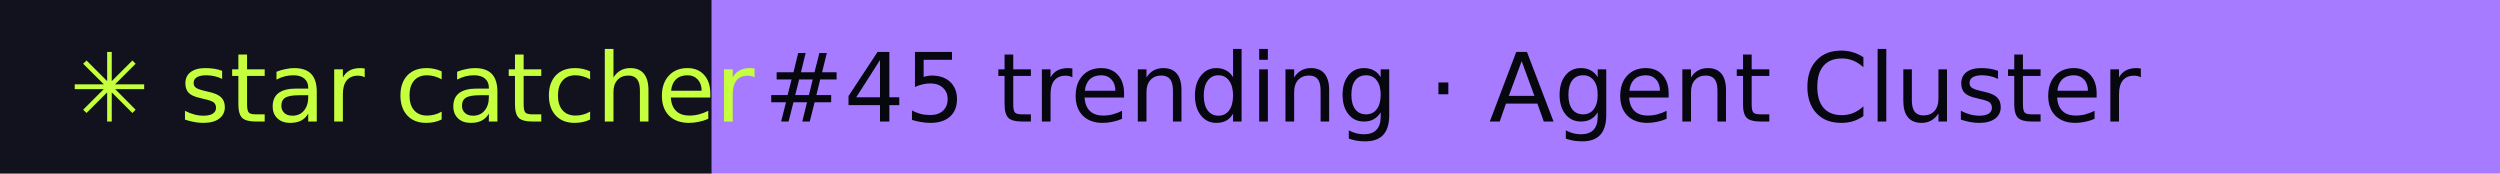
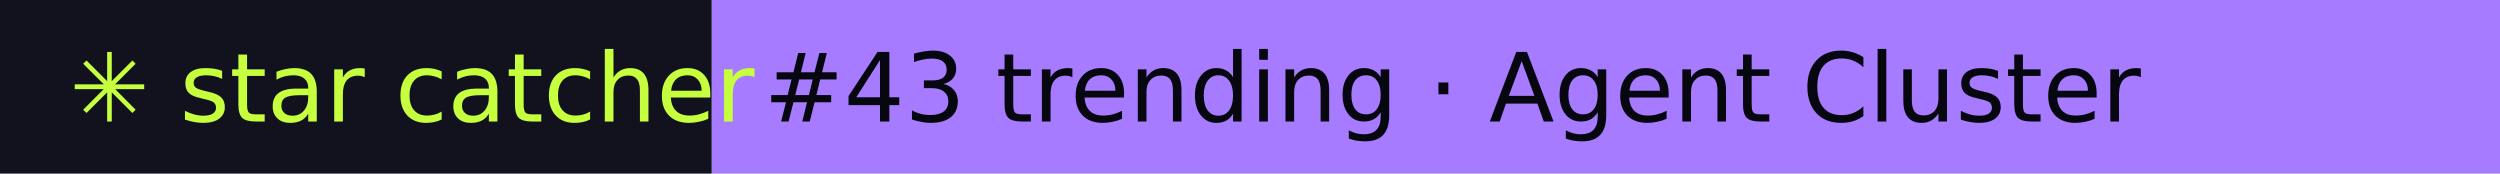
- <svg xmlns="http://www.w3.org/2000/svg" width="288" height="20" role="img" aria-label="star catcher: #45 trending · Agent Cluster">
+ <svg xmlns="http://www.w3.org/2000/svg" width="288" height="20" role="img" aria-label="star catcher: #43 trending · Agent Cluster">
  <rect width="82" height="20" fill="#12121F" />
  <rect x="82" width="206" height="20" fill="#A77BFF" />
  <g font-family="Verdana,DejaVu Sans,sans-serif" font-size="11">
    <text x="8" y="14" fill="#C6FF3D">✳ star catcher</text>
-     <text x="88" y="14" fill="#07070F">#45 trending · Agent Cluster</text>
+     <text x="88" y="14" fill="#07070F">#43 trending · Agent Cluster</text>
  </g>
</svg>
